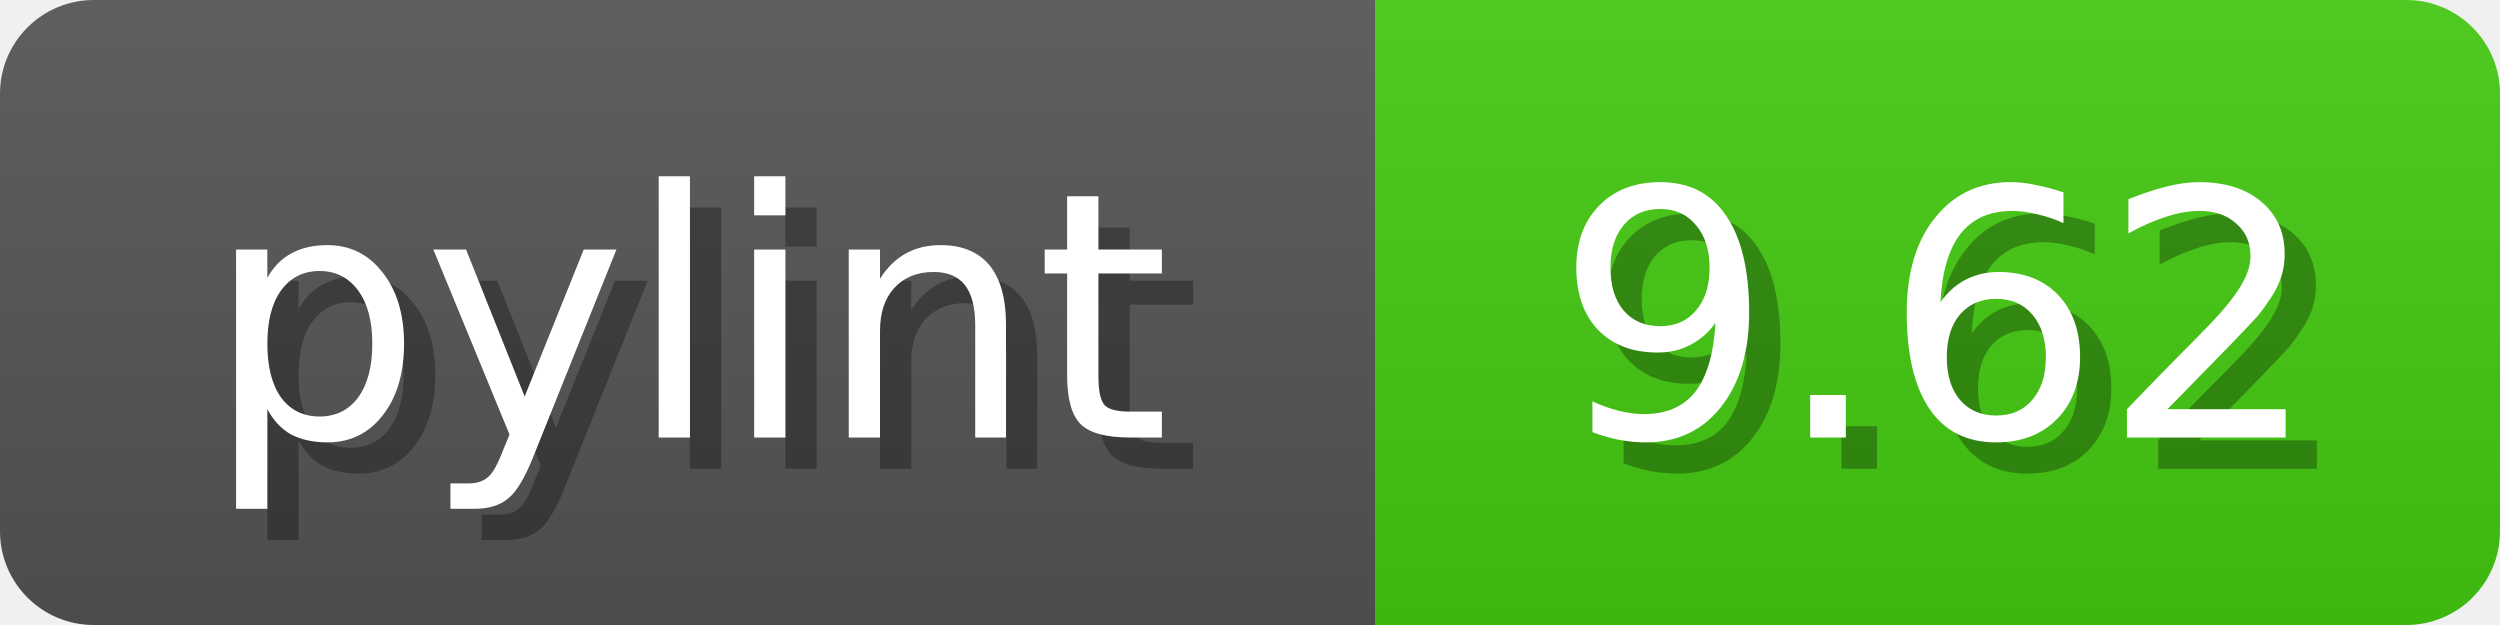
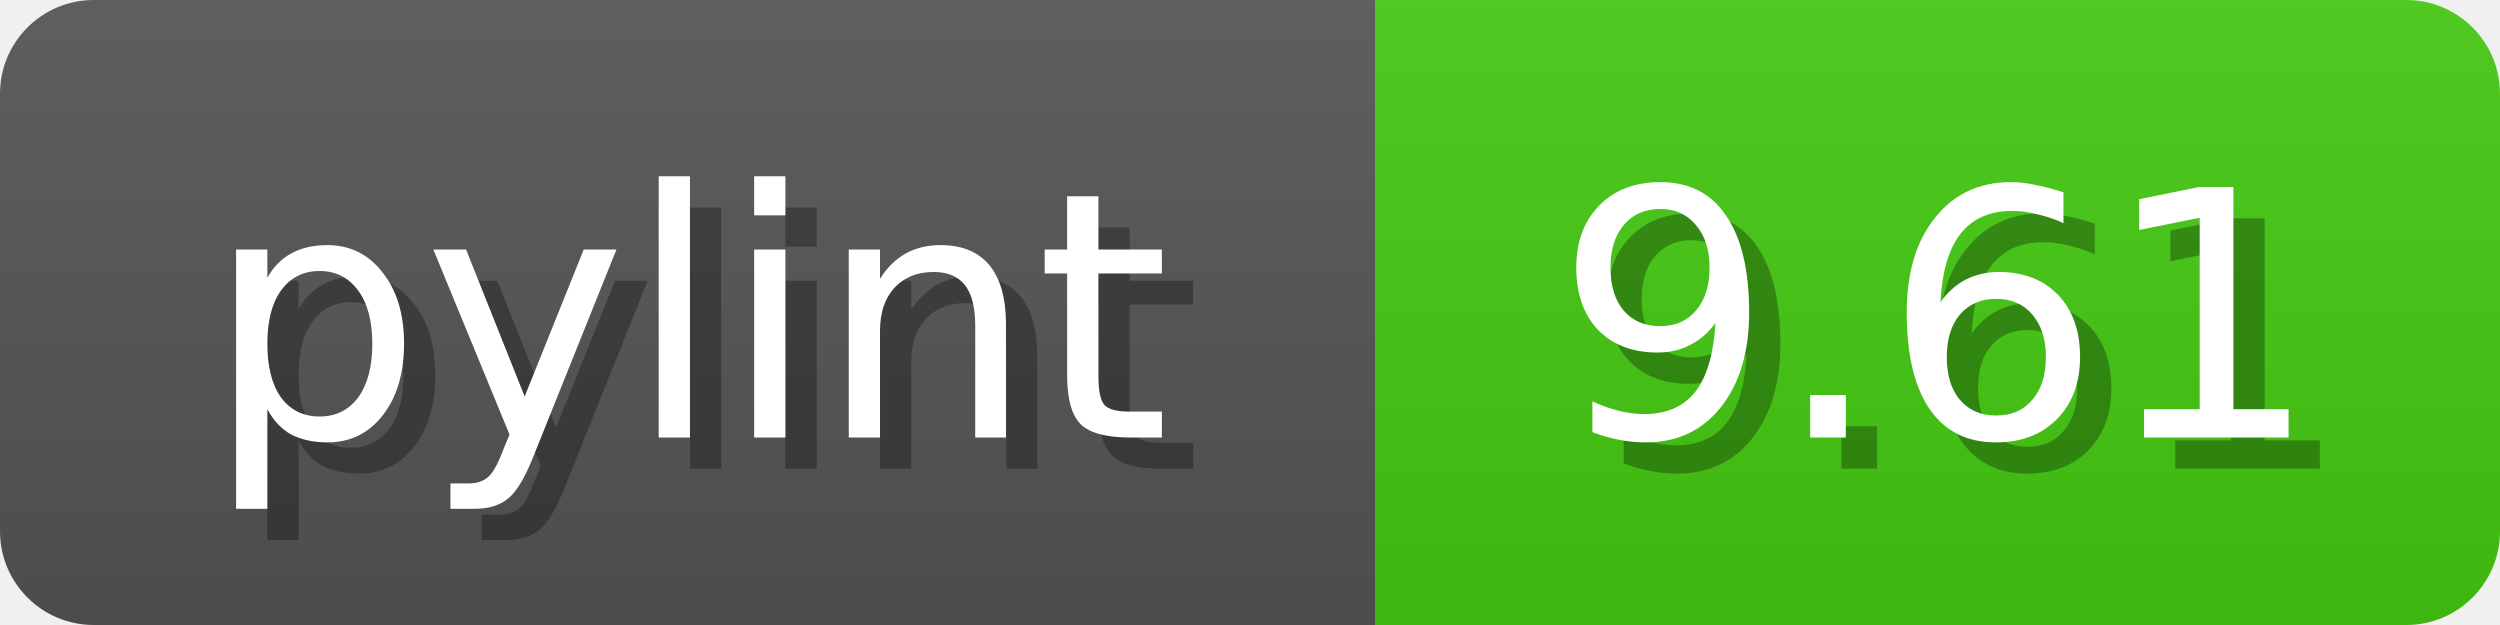
<svg xmlns="http://www.w3.org/2000/svg" width="80" height="20">
  <linearGradient id="b" x2="0" y2="100%">
    <stop offset="0" stop-color="#bbb" stop-opacity=".1" />
    <stop offset="1" stop-opacity=".1" />
  </linearGradient>
  <mask id="anybadge_1">
    <rect width="80" height="20" rx="3" fill="#fff" />
  </mask>
  <g mask="url(#anybadge_1)">
    <path fill="#555" d="M0 0h44v20H0z" />
    <path fill="#4C1" d="M44 0h36v20H44z" />
    <path fill="url(#b)" d="M0 0h80v20H0z" />
  </g>
  <g fill="#fff" text-anchor="middle" font-family="DejaVu Sans,Verdana,Geneva,sans-serif" font-size="11">
    <text x="23.0" y="15" fill="#010101" fill-opacity=".3">pylint</text>
    <text x="22.0" y="14">pylint</text>
  </g>
  <g fill="#fff" text-anchor="middle" font-family="DejaVu Sans,Verdana,Geneva,sans-serif" font-size="11">
-     <text x="63.0" y="15" fill="#010101" fill-opacity=".3">9.62</text>
-     <text x="62.0" y="14">9.62</text>
+     <text x="63.0" y="15" fill="#010101" fill-opacity=".3">9.61</text>
+     <text x="62.0" y="14">9.61</text>
  </g>
</svg>
